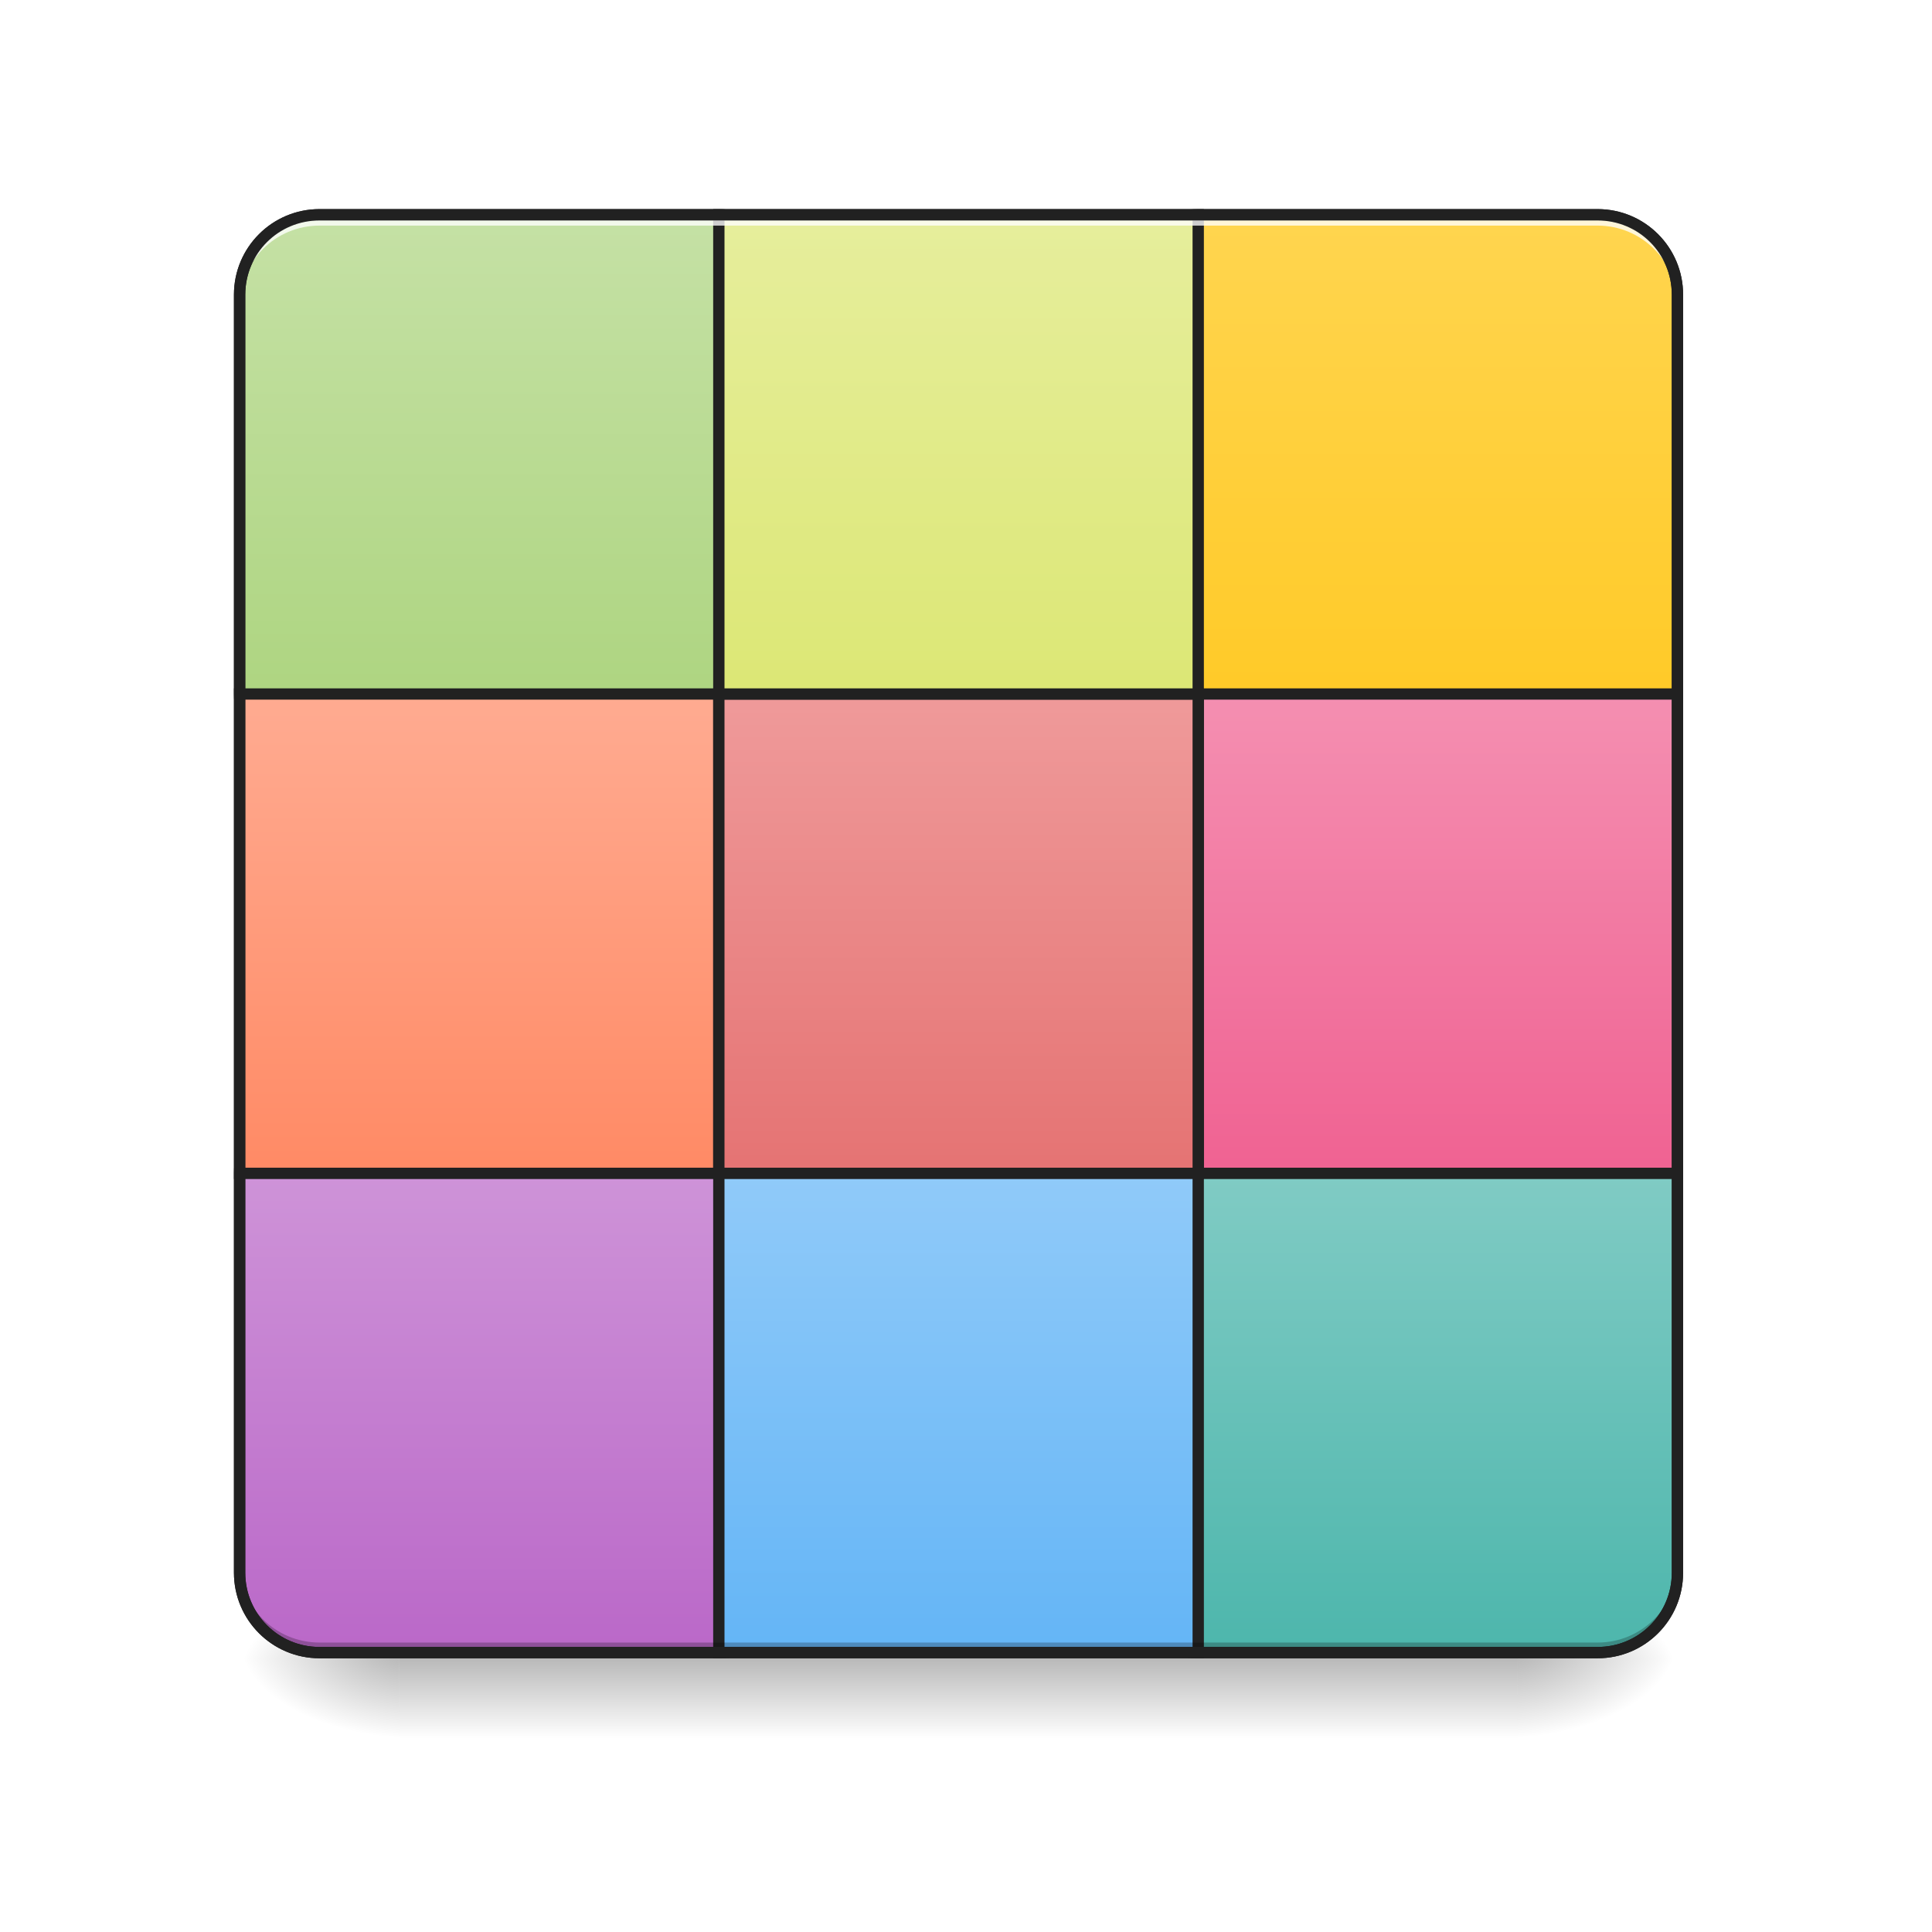
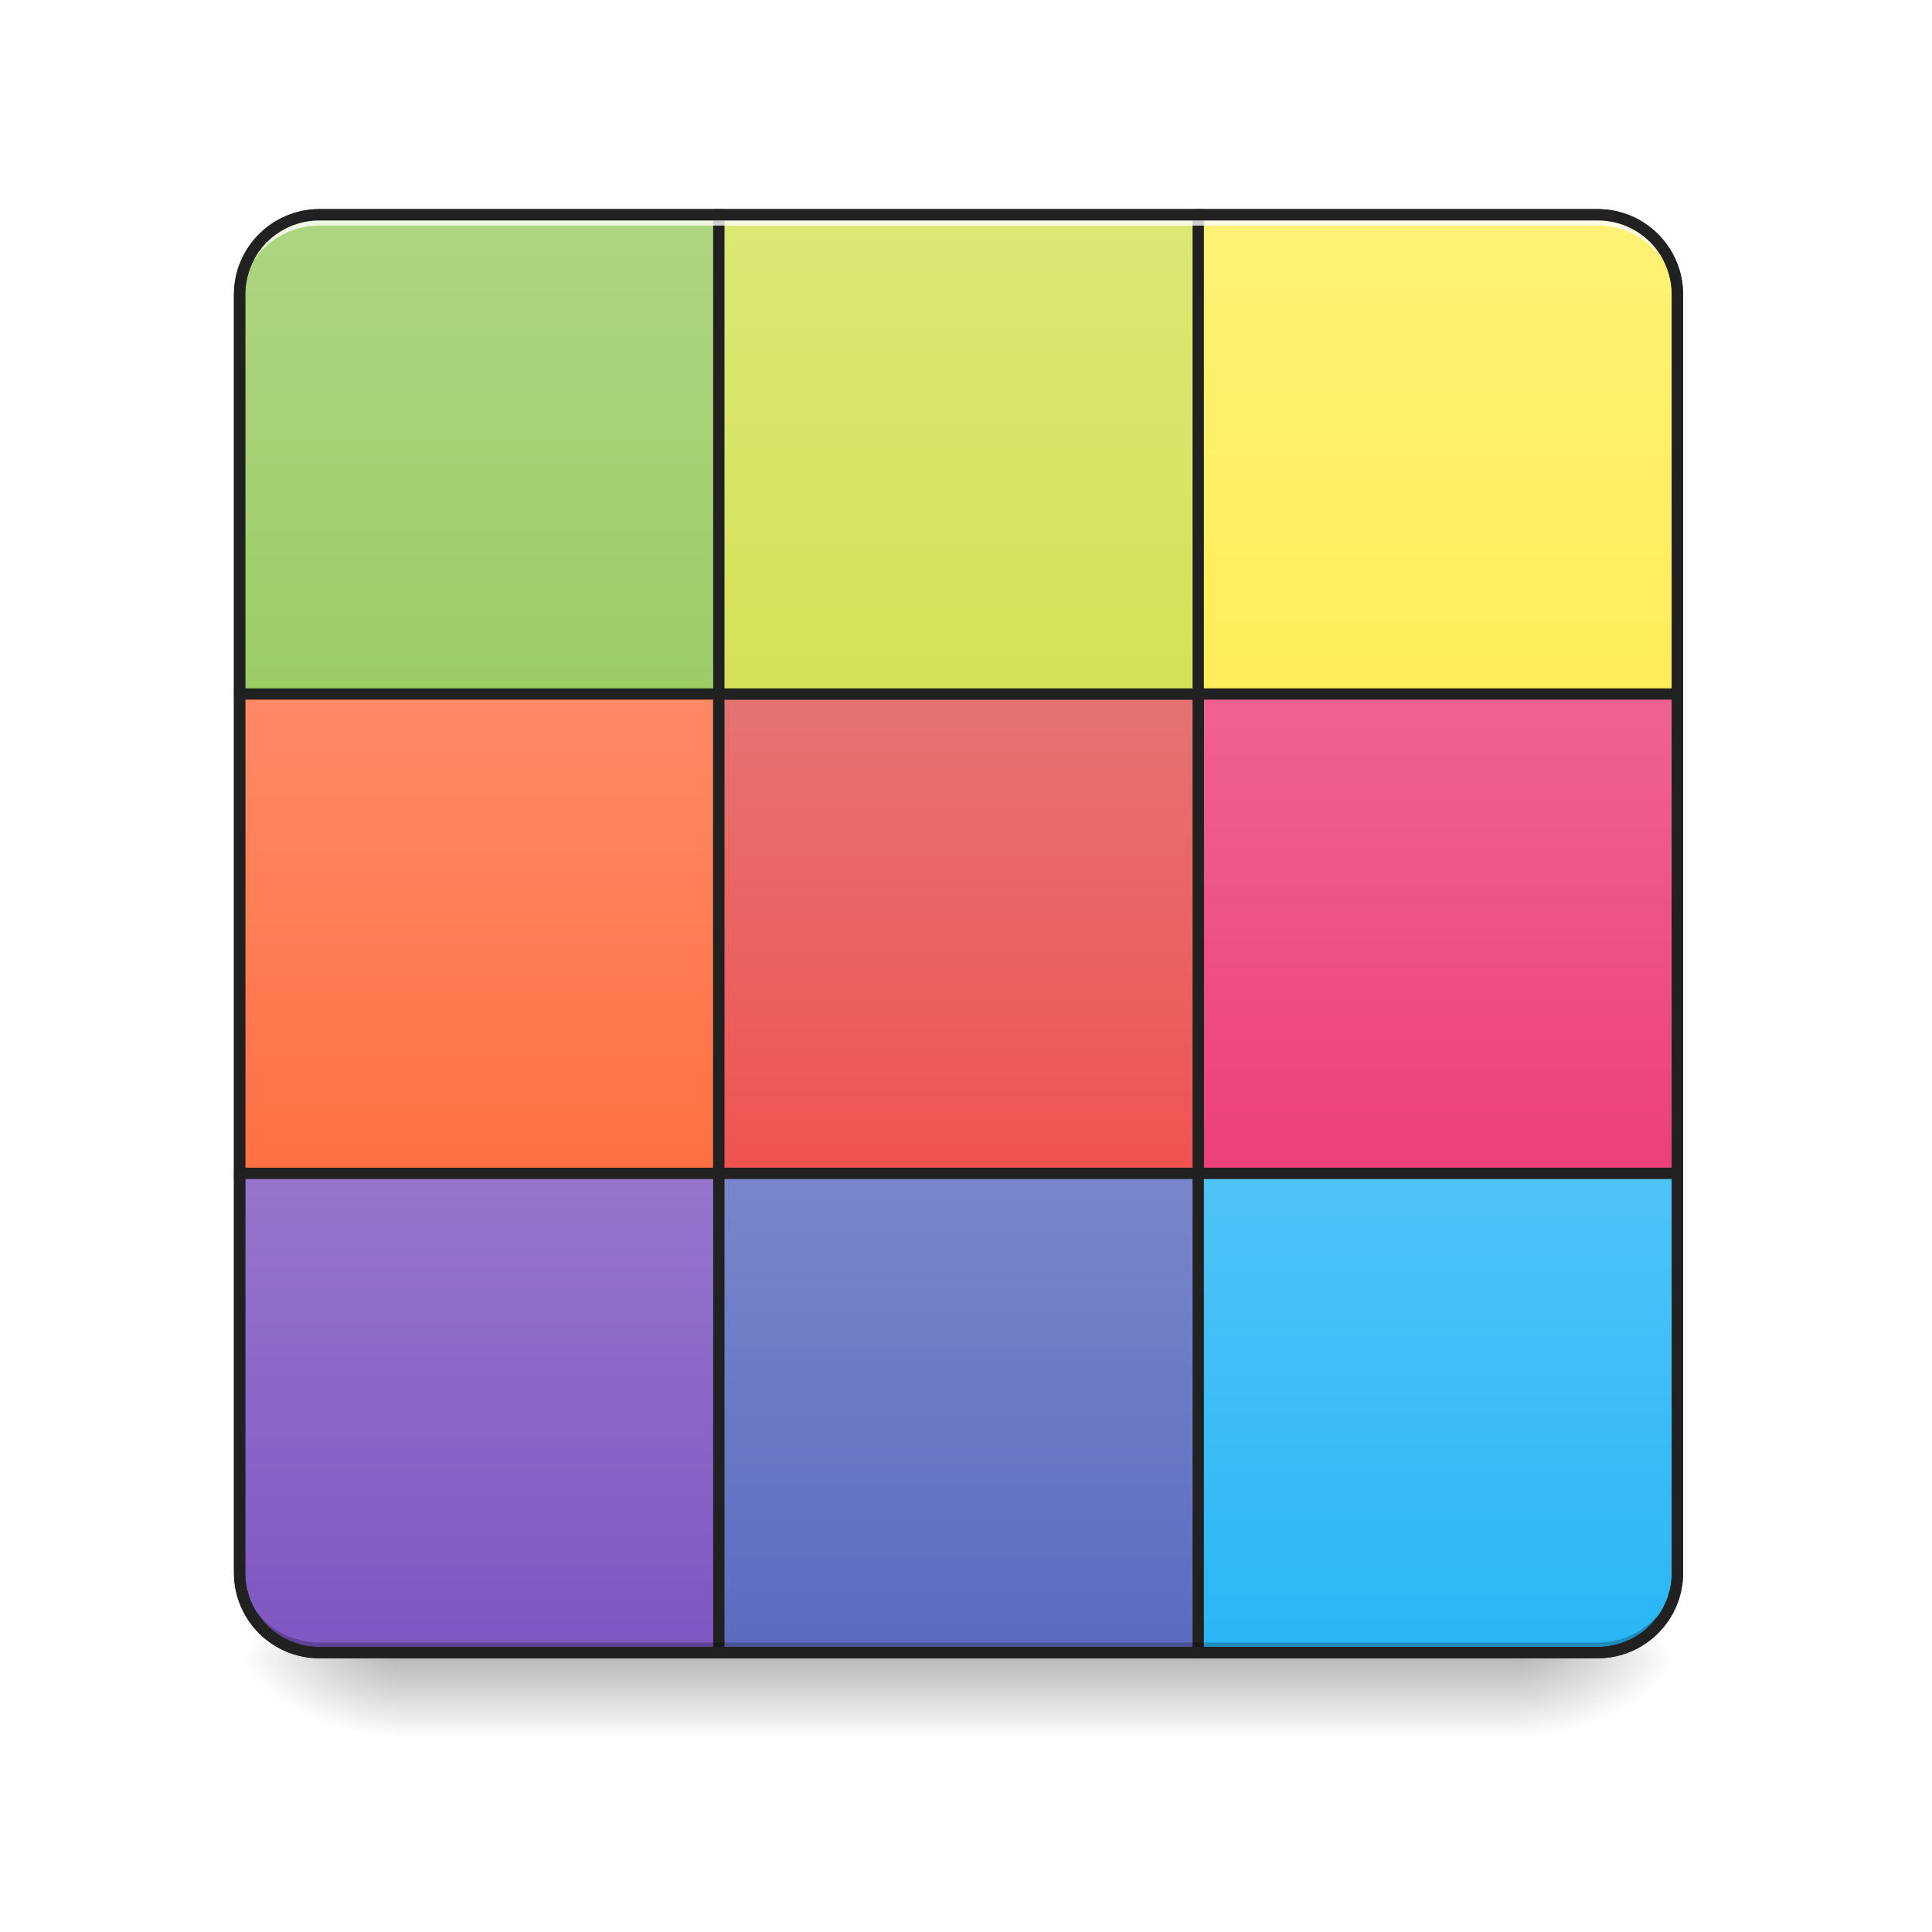
<svg xmlns="http://www.w3.org/2000/svg" width="48pt" height="48pt" viewBox="0 0 48 48" version="1.1">
  <defs>
    <linearGradient id="linear0" gradientUnits="userSpaceOnUse" x1="254" y1="233.5" x2="254" y2="254.667" gradientTransform="matrix(0.093759,0,0,0.093759,-0.00000572259,19.3129)">
      <stop offset="0" style="stop-color:rgb(0%,0%,0%);stop-opacity:0.275;" />
      <stop offset="1" style="stop-color:rgb(0%,0%,0%);stop-opacity:0;" />
    </linearGradient>
    <radialGradient id="radial0" gradientUnits="userSpaceOnUse" cx="450.909" cy="189.579" fx="450.909" fy="189.579" r="21.167" gradientTransform="matrix(0.000000261256,-0.117199,-0.210958,-0.000000152308,77.20369,94.54772)">
      <stop offset="0" style="stop-color:rgb(0%,0%,0%);stop-opacity:0.314;" />
      <stop offset="0.222" style="stop-color:rgb(0%,0%,0%);stop-opacity:0.275;" />
      <stop offset="1" style="stop-color:rgb(0%,0%,0%);stop-opacity:0;" />
    </radialGradient>
    <radialGradient id="radial1" gradientUnits="userSpaceOnUse" cx="450.909" cy="189.579" fx="450.909" fy="189.579" r="21.167" gradientTransform="matrix(-0.000000261256,0.117199,0.210958,0.000000152308,-29.57415,-12.13649)">
      <stop offset="0" style="stop-color:rgb(0%,0%,0%);stop-opacity:0.314;" />
      <stop offset="0.222" style="stop-color:rgb(0%,0%,0%);stop-opacity:0.275;" />
      <stop offset="1" style="stop-color:rgb(0%,0%,0%);stop-opacity:0;" />
    </radialGradient>
    <radialGradient id="radial2" gradientUnits="userSpaceOnUse" cx="450.909" cy="189.579" fx="450.909" fy="189.579" r="21.167" gradientTransform="matrix(-0.000000261256,-0.117199,0.210958,-0.000000152308,-29.57415,94.54772)">
      <stop offset="0" style="stop-color:rgb(0%,0%,0%);stop-opacity:0.314;" />
      <stop offset="0.222" style="stop-color:rgb(0%,0%,0%);stop-opacity:0.275;" />
      <stop offset="1" style="stop-color:rgb(0%,0%,0%);stop-opacity:0;" />
    </radialGradient>
    <radialGradient id="radial3" gradientUnits="userSpaceOnUse" cx="450.909" cy="189.579" fx="450.909" fy="189.579" r="21.167" gradientTransform="matrix(0.000000261256,0.117199,-0.210958,0.000000152308,77.20369,-12.1365)">
      <stop offset="0" style="stop-color:rgb(0%,0%,0%);stop-opacity:0.314;" />
      <stop offset="0.222" style="stop-color:rgb(0%,0%,0%);stop-opacity:0.275;" />
      <stop offset="1" style="stop-color:rgb(0%,0%,0%);stop-opacity:0;" />
    </radialGradient>
    <linearGradient id="linear1" gradientUnits="userSpaceOnUse" x1="127" y1="-31.083" x2="127" y2="-158.083" gradientTransform="matrix(1,0,0,1,0,0)">
-       <stop offset="0" style="stop-color:rgb(68.235%,83.529%,50.588%);stop-opacity:1;" />
-       <stop offset="1" style="stop-color:rgb(77.255%,88.235%,64.706%);stop-opacity:1;" />
+       <stop offset="0" style="stop-color:rgb(61.176%,80%,39.608%);stop-opacity:1;" />
+       <stop offset="1" style="stop-color:rgb(68.235%,83.529%,50.588%);stop-opacity:1;" />
    </linearGradient>
    <linearGradient id="linear2" gradientUnits="userSpaceOnUse" x1="381" y1="-31.083" x2="381" y2="-158.083" gradientTransform="matrix(1,0,0,1,0,0)">
-       <stop offset="0" style="stop-color:rgb(100%,79.216%,15.686%);stop-opacity:1;" />
-       <stop offset="1" style="stop-color:rgb(100%,83.529%,30.98%);stop-opacity:1;" />
+       <stop offset="0" style="stop-color:rgb(100%,93.333%,34.51%);stop-opacity:1;" />
+       <stop offset="1" style="stop-color:rgb(100%,94.51%,46.275%);stop-opacity:1;" />
    </linearGradient>
    <linearGradient id="linear3" gradientUnits="userSpaceOnUse" x1="127" y1="222.917" x2="127" y2="95.917" gradientTransform="matrix(1,0,0,1,0,0)">
-       <stop offset="0" style="stop-color:rgb(72.941%,40.784%,78.431%);stop-opacity:1;" />
-       <stop offset="1" style="stop-color:rgb(80.784%,57.647%,84.706%);stop-opacity:1;" />
+       <stop offset="0" style="stop-color:rgb(49.412%,34.118%,76.078%);stop-opacity:1;" />
+       <stop offset="1" style="stop-color:rgb(58.431%,45.882%,80.392%);stop-opacity:1;" />
    </linearGradient>
    <linearGradient id="linear4" gradientUnits="userSpaceOnUse" x1="127" y1="95.917" x2="127" y2="-31.083" gradientTransform="matrix(1,0,0,1,0,0)">
-       <stop offset="0" style="stop-color:rgb(100%,54.118%,39.608%);stop-opacity:1;" />
-       <stop offset="1" style="stop-color:rgb(100%,67.059%,56.863%);stop-opacity:1;" />
+       <stop offset="0" style="stop-color:rgb(100%,43.922%,26.275%);stop-opacity:1;" />
+       <stop offset="1" style="stop-color:rgb(100%,54.118%,39.608%);stop-opacity:1;" />
    </linearGradient>
    <linearGradient id="linear5" gradientUnits="userSpaceOnUse" x1="381" y1="222.917" x2="381" y2="95.917" gradientTransform="matrix(1,0,0,1,0,0)">
-       <stop offset="0" style="stop-color:rgb(30.196%,71.373%,67.451%);stop-opacity:1;" />
-       <stop offset="1" style="stop-color:rgb(50.196%,79.608%,76.863%);stop-opacity:1;" />
+       <stop offset="0" style="stop-color:rgb(16.078%,71.373%,96.471%);stop-opacity:1;" />
+       <stop offset="1" style="stop-color:rgb(30.98%,76.471%,96.863%);stop-opacity:1;" />
    </linearGradient>
    <linearGradient id="linear6" gradientUnits="userSpaceOnUse" x1="381" y1="95.917" x2="381" y2="-31.083" gradientTransform="matrix(1,0,0,1,0,0)">
-       <stop offset="0" style="stop-color:rgb(94.118%,38.431%,57.255%);stop-opacity:1;" />
-       <stop offset="1" style="stop-color:rgb(95.686%,56.078%,69.412%);stop-opacity:1;" />
+       <stop offset="0" style="stop-color:rgb(92.549%,25.098%,47.843%);stop-opacity:1;" />
+       <stop offset="1" style="stop-color:rgb(94.118%,38.431%,57.255%);stop-opacity:1;" />
    </linearGradient>
    <linearGradient id="linear7" gradientUnits="userSpaceOnUse" x1="254" y1="95.917" x2="254" y2="-31.083" gradientTransform="matrix(1,0,0,1,0,0)">
-       <stop offset="0" style="stop-color:rgb(89.804%,45.098%,45.098%);stop-opacity:1;" />
-       <stop offset="1" style="stop-color:rgb(93.725%,60.392%,60.392%);stop-opacity:1;" />
+       <stop offset="0" style="stop-color:rgb(93.725%,32.549%,31.373%);stop-opacity:1;" />
+       <stop offset="1" style="stop-color:rgb(89.804%,45.098%,45.098%);stop-opacity:1;" />
    </linearGradient>
    <linearGradient id="linear8" gradientUnits="userSpaceOnUse" x1="254" y1="222.917" x2="254" y2="95.917" gradientTransform="matrix(1,0,0,1,0,0)">
-       <stop offset="0" style="stop-color:rgb(39.216%,70.98%,96.471%);stop-opacity:1;" />
-       <stop offset="1" style="stop-color:rgb(56.471%,79.216%,97.647%);stop-opacity:1;" />
+       <stop offset="0" style="stop-color:rgb(36.078%,41.961%,75.294%);stop-opacity:1;" />
+       <stop offset="1" style="stop-color:rgb(47.451%,52.549%,79.608%);stop-opacity:1;" />
    </linearGradient>
    <linearGradient id="linear9" gradientUnits="userSpaceOnUse" x1="254" y1="-31.083" x2="254" y2="-158.083" gradientTransform="matrix(1,0,0,1,0,0)">
-       <stop offset="0" style="stop-color:rgb(86.275%,90.588%,45.882%);stop-opacity:1;" />
-       <stop offset="1" style="stop-color:rgb(90.196%,93.333%,61.176%);stop-opacity:1;" />
+       <stop offset="0" style="stop-color:rgb(83.137%,88.235%,34.118%);stop-opacity:1;" />
+       <stop offset="1" style="stop-color:rgb(86.275%,90.588%,45.882%);stop-opacity:1;" />
    </linearGradient>
  </defs>
  <g id="surface1">
    <path style=" stroke:none;fill-rule:nonzero;fill:url(#linear0);" d="M 9.922 41.133 L 37.707 41.133 L 37.707 43.266 L 9.922 43.266 Z M 9.922 41.133 " />
    <path style=" stroke:none;fill-rule:nonzero;fill:url(#radial0);" d="M 37.707 41.207 L 41.676 41.207 L 41.676 39.223 L 37.707 39.223 Z M 37.707 41.207 " />
    <path style=" stroke:none;fill-rule:nonzero;fill:url(#radial1);" d="M 9.922 41.207 L 5.953 41.207 L 5.953 43.191 L 9.922 43.191 Z M 9.922 41.207 " />
    <path style=" stroke:none;fill-rule:nonzero;fill:url(#radial2);" d="M 9.922 41.207 L 5.953 41.207 L 5.953 39.223 L 9.922 39.223 Z M 9.922 41.207 " />
    <path style=" stroke:none;fill-rule:nonzero;fill:url(#radial3);" d="M 37.707 41.207 L 41.676 41.207 L 41.676 43.191 L 37.707 43.191 Z M 37.707 41.207 " />
    <path style="fill-rule:nonzero;fill:url(#linear1);stroke-width:3;stroke-linecap:round;stroke-linejoin:miter;stroke:rgb(12.941%,12.941%,12.941%);stroke-opacity:1;stroke-miterlimit:4;" d="M 84.659 -158.089 L 190.482 -158.089 C 202.189 -158.089 211.646 -148.59 211.646 -136.924 L 211.646 -31.101 C 211.646 -19.394 202.189 -9.936 190.482 -9.936 L 84.659 -9.936 C 72.993 -9.936 63.494 -19.394 63.494 -31.101 L 63.494 -136.924 C 63.494 -148.59 72.993 -158.089 84.659 -158.089 Z M 84.659 -158.089 " transform="matrix(0.093759,0,0,0.093759,0,20.15817)" />
    <path style="fill-rule:nonzero;fill:url(#linear2);stroke-width:3;stroke-linecap:round;stroke-linejoin:miter;stroke:rgb(12.941%,12.941%,12.941%);stroke-opacity:1;stroke-miterlimit:4;" d="M 317.511 -158.089 L 423.335 -158.089 C 435.042 -158.089 444.499 -148.59 444.499 -136.924 L 444.499 -31.101 C 444.499 -19.394 435.042 -9.936 423.335 -9.936 L 317.511 -9.936 C 305.804 -9.936 296.347 -19.394 296.347 -31.101 L 296.347 -136.924 C 296.347 -148.59 305.804 -158.089 317.511 -158.089 Z M 317.511 -158.089 " transform="matrix(0.093759,0,0,0.093759,0,20.15817)" />
    <path style="fill-rule:nonzero;fill:url(#linear3);stroke-width:3;stroke-linecap:round;stroke-linejoin:miter;stroke:rgb(12.941%,12.941%,12.941%);stroke-opacity:1;stroke-miterlimit:4;" d="M 84.659 74.764 L 190.482 74.764 C 202.189 74.764 211.646 84.221 211.646 95.929 L 211.646 201.752 C 211.646 213.459 202.189 222.917 190.482 222.917 L 84.659 222.917 C 72.993 222.917 63.494 213.459 63.494 201.752 L 63.494 95.929 C 63.494 84.221 72.993 74.764 84.659 74.764 Z M 84.659 74.764 " transform="matrix(0.093759,0,0,0.093759,0,20.15817)" />
    <path style="fill-rule:nonzero;fill:url(#linear4);stroke-width:3;stroke-linecap:round;stroke-linejoin:miter;stroke:rgb(12.941%,12.941%,12.941%);stroke-opacity:1;stroke-miterlimit:4;" d="M 63.494 -31.101 L 190.482 -31.101 L 190.482 95.929 L 63.494 95.929 Z M 63.494 -31.101 " transform="matrix(0.093759,0,0,0.093759,0,20.15817)" />
    <path style="fill-rule:nonzero;fill:url(#linear5);stroke-width:3;stroke-linecap:round;stroke-linejoin:miter;stroke:rgb(12.941%,12.941%,12.941%);stroke-opacity:1;stroke-miterlimit:4;" d="M 317.511 74.764 L 423.335 74.764 C 435.042 74.764 444.499 84.221 444.499 95.929 L 444.499 201.752 C 444.499 213.459 435.042 222.917 423.335 222.917 L 317.511 222.917 C 305.804 222.917 296.347 213.459 296.347 201.752 L 296.347 95.929 C 296.347 84.221 305.804 74.764 317.511 74.764 Z M 317.511 74.764 " transform="matrix(0.093759,0,0,0.093759,0,20.15817)" />
    <path style="fill-rule:nonzero;fill:url(#linear6);stroke-width:3;stroke-linecap:round;stroke-linejoin:miter;stroke:rgb(12.941%,12.941%,12.941%);stroke-opacity:1;stroke-miterlimit:4;" d="M 317.511 -31.101 L 444.499 -31.101 L 444.499 95.929 L 317.511 95.929 Z M 317.511 -31.101 " transform="matrix(0.093759,0,0,0.093759,0,20.15817)" />
    <path style="fill-rule:nonzero;fill:url(#linear7);stroke-width:3;stroke-linecap:round;stroke-linejoin:miter;stroke:rgb(12.941%,12.941%,12.941%);stroke-opacity:1;stroke-miterlimit:4;" d="M 190.482 -31.101 L 317.511 -31.101 L 317.511 95.929 L 190.482 95.929 Z M 190.482 -31.101 " transform="matrix(0.093759,0,0,0.093759,0,20.15817)" />
    <path style="fill-rule:nonzero;fill:url(#linear8);stroke-width:3;stroke-linecap:round;stroke-linejoin:miter;stroke:rgb(12.941%,12.941%,12.941%);stroke-opacity:1;stroke-miterlimit:4;" d="M 190.482 95.929 L 317.511 95.929 L 317.511 222.917 L 190.482 222.917 Z M 190.482 95.929 " transform="matrix(0.093759,0,0,0.093759,0,20.15817)" />
    <path style="fill-rule:nonzero;fill:url(#linear9);stroke-width:3;stroke-linecap:round;stroke-linejoin:miter;stroke:rgb(12.941%,12.941%,12.941%);stroke-opacity:1;stroke-miterlimit:4;" d="M 190.482 -158.089 L 317.511 -158.089 L 317.511 -31.101 L 190.482 -31.101 Z M 190.482 -158.089 " transform="matrix(0.093759,0,0,0.093759,0,20.15817)" />
    <path style=" stroke:none;fill-rule:nonzero;fill:rgb(100%,100%,100%);fill-opacity:0.784;" d="M 7.938 5.336 C 6.84 5.336 5.953 6.223 5.953 7.32 L 5.953 7.59 C 5.953 6.492 6.84 5.605 7.938 5.605 L 39.691 5.605 C 40.789 5.605 41.676 6.492 41.676 7.59 L 41.676 7.32 C 41.676 6.223 40.789 5.336 39.691 5.336 Z M 7.938 5.336 " />
    <path style=" stroke:none;fill-rule:nonzero;fill:rgb(0%,0%,0%);fill-opacity:0.235;" d="M 7.938 41.082 C 6.84 41.082 5.953 40.195 5.953 39.098 L 5.953 38.824 C 5.953 39.926 6.84 40.809 7.938 40.809 L 39.691 40.809 C 40.789 40.809 41.676 39.926 41.676 38.824 L 41.676 39.098 C 41.676 40.195 40.789 41.082 39.691 41.082 Z M 7.938 41.082 " />
    <path style=" stroke:none;fill-rule:nonzero;fill:rgb(12.941%,12.941%,12.941%);fill-opacity:1;" d="M 7.938 5.195 C 6.762 5.195 5.812 6.145 5.812 7.32 L 5.812 39.074 C 5.812 40.25 6.762 41.199 7.938 41.199 L 39.691 41.199 C 40.867 41.199 41.816 40.25 41.816 39.074 L 41.816 7.32 C 41.816 6.145 40.867 5.195 39.691 5.195 Z M 7.938 5.477 L 39.691 5.477 C 40.715 5.477 41.535 6.297 41.535 7.32 L 41.535 39.074 C 41.535 40.098 40.715 40.918 39.691 40.918 L 7.938 40.918 C 6.914 40.918 6.094 40.098 6.094 39.074 L 6.094 7.32 C 6.094 6.297 6.914 5.477 7.938 5.477 Z M 7.938 5.477 " />
  </g>
</svg>
